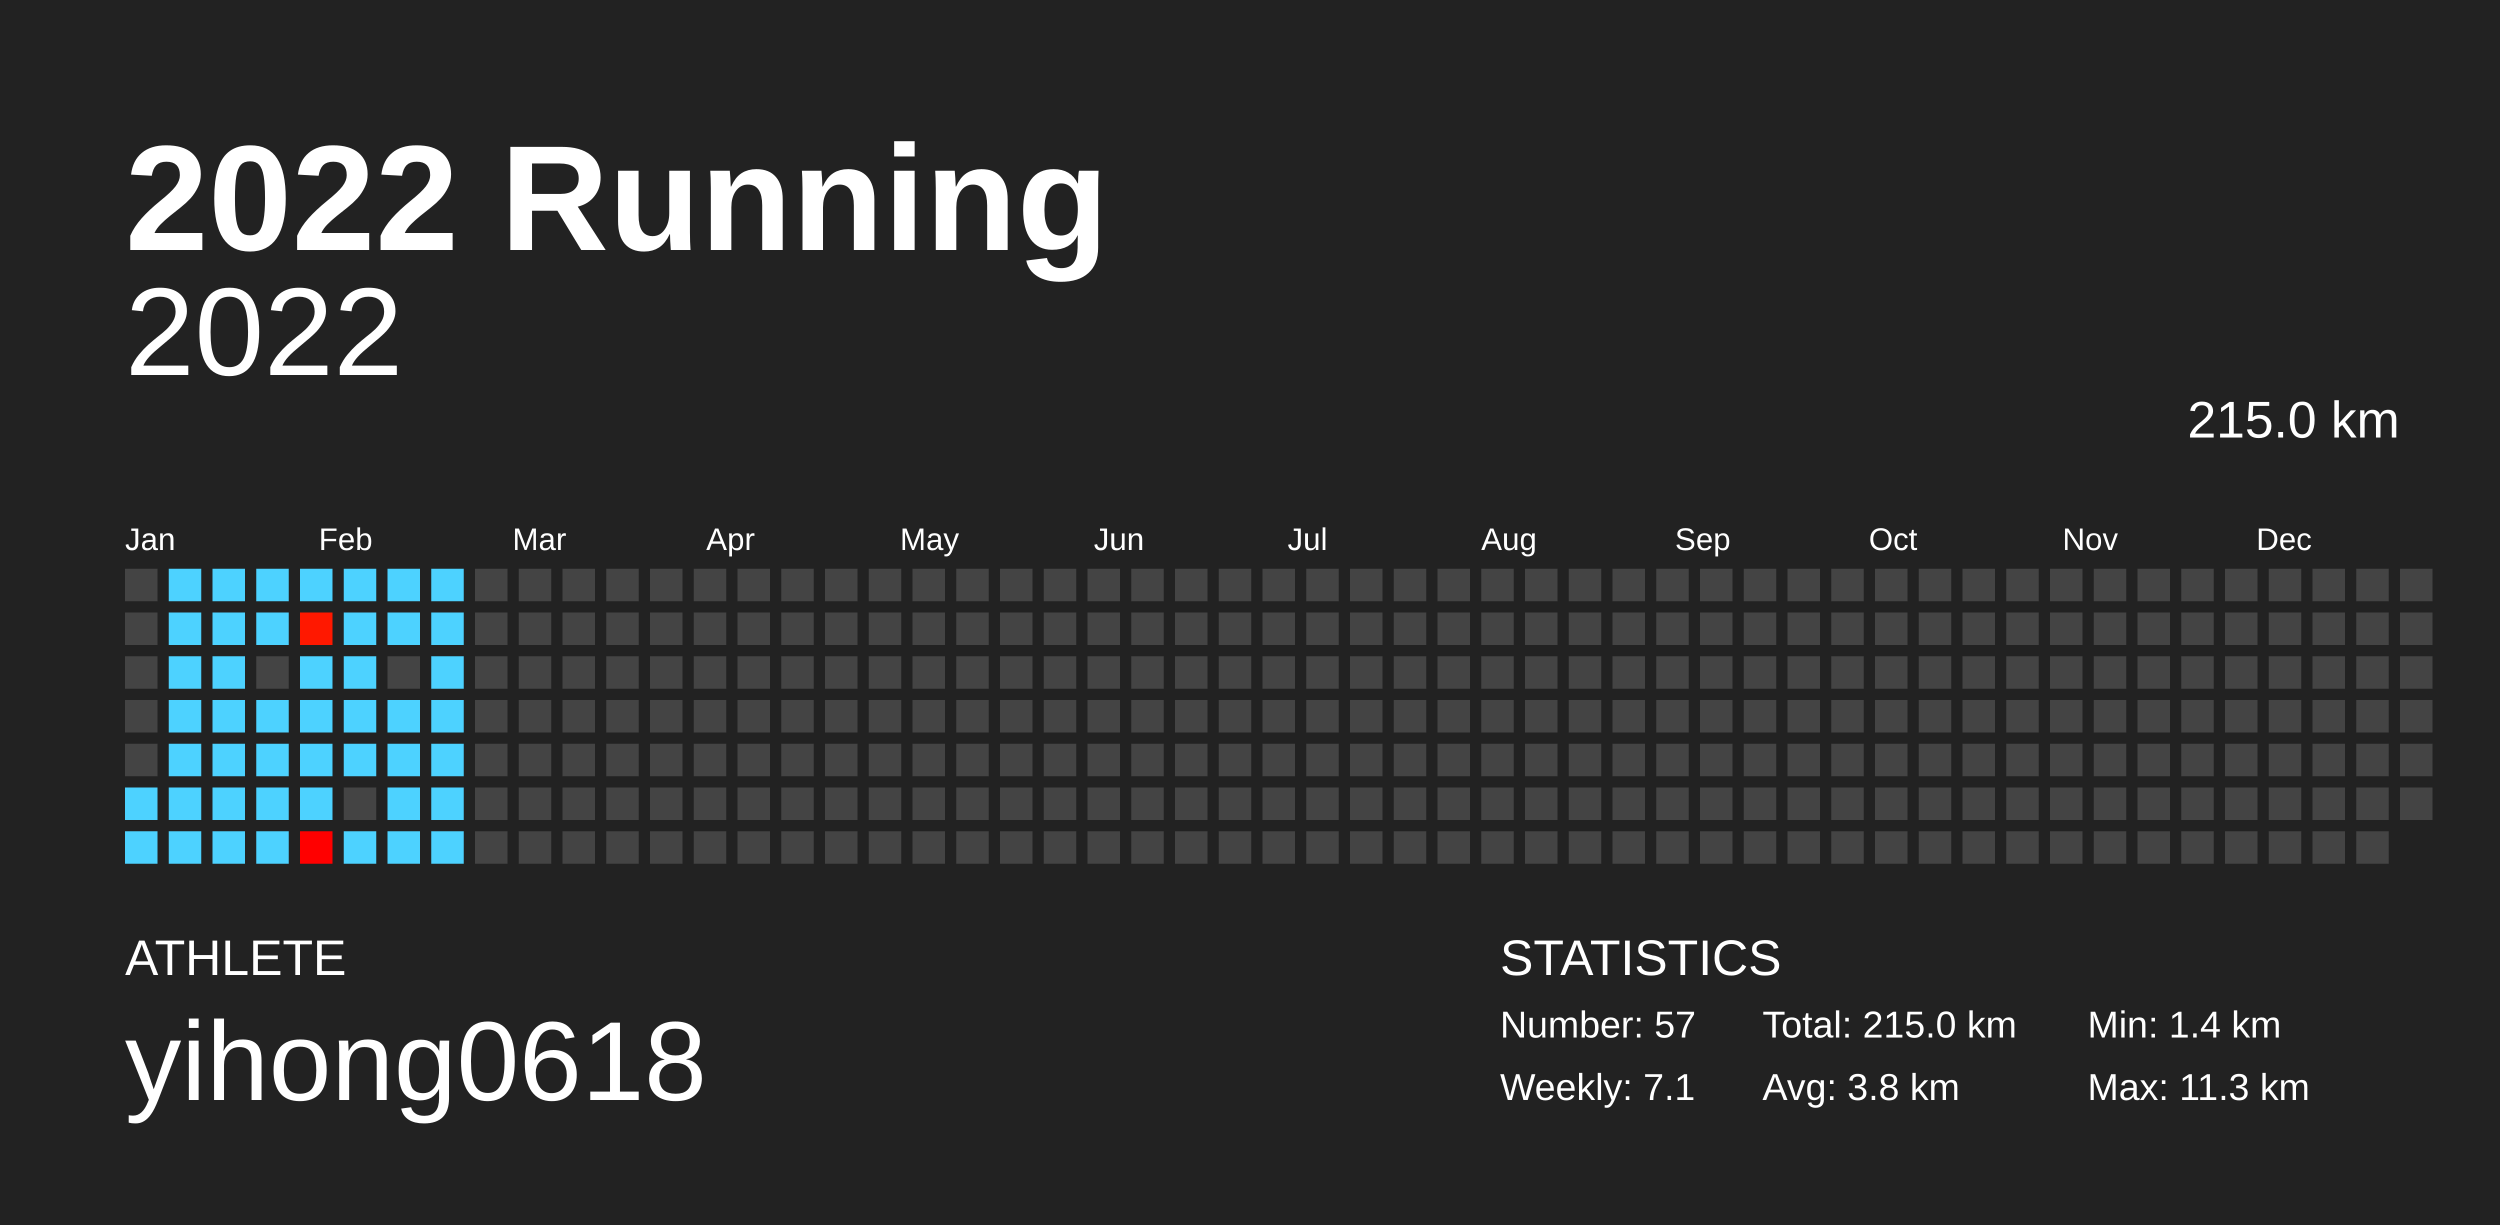
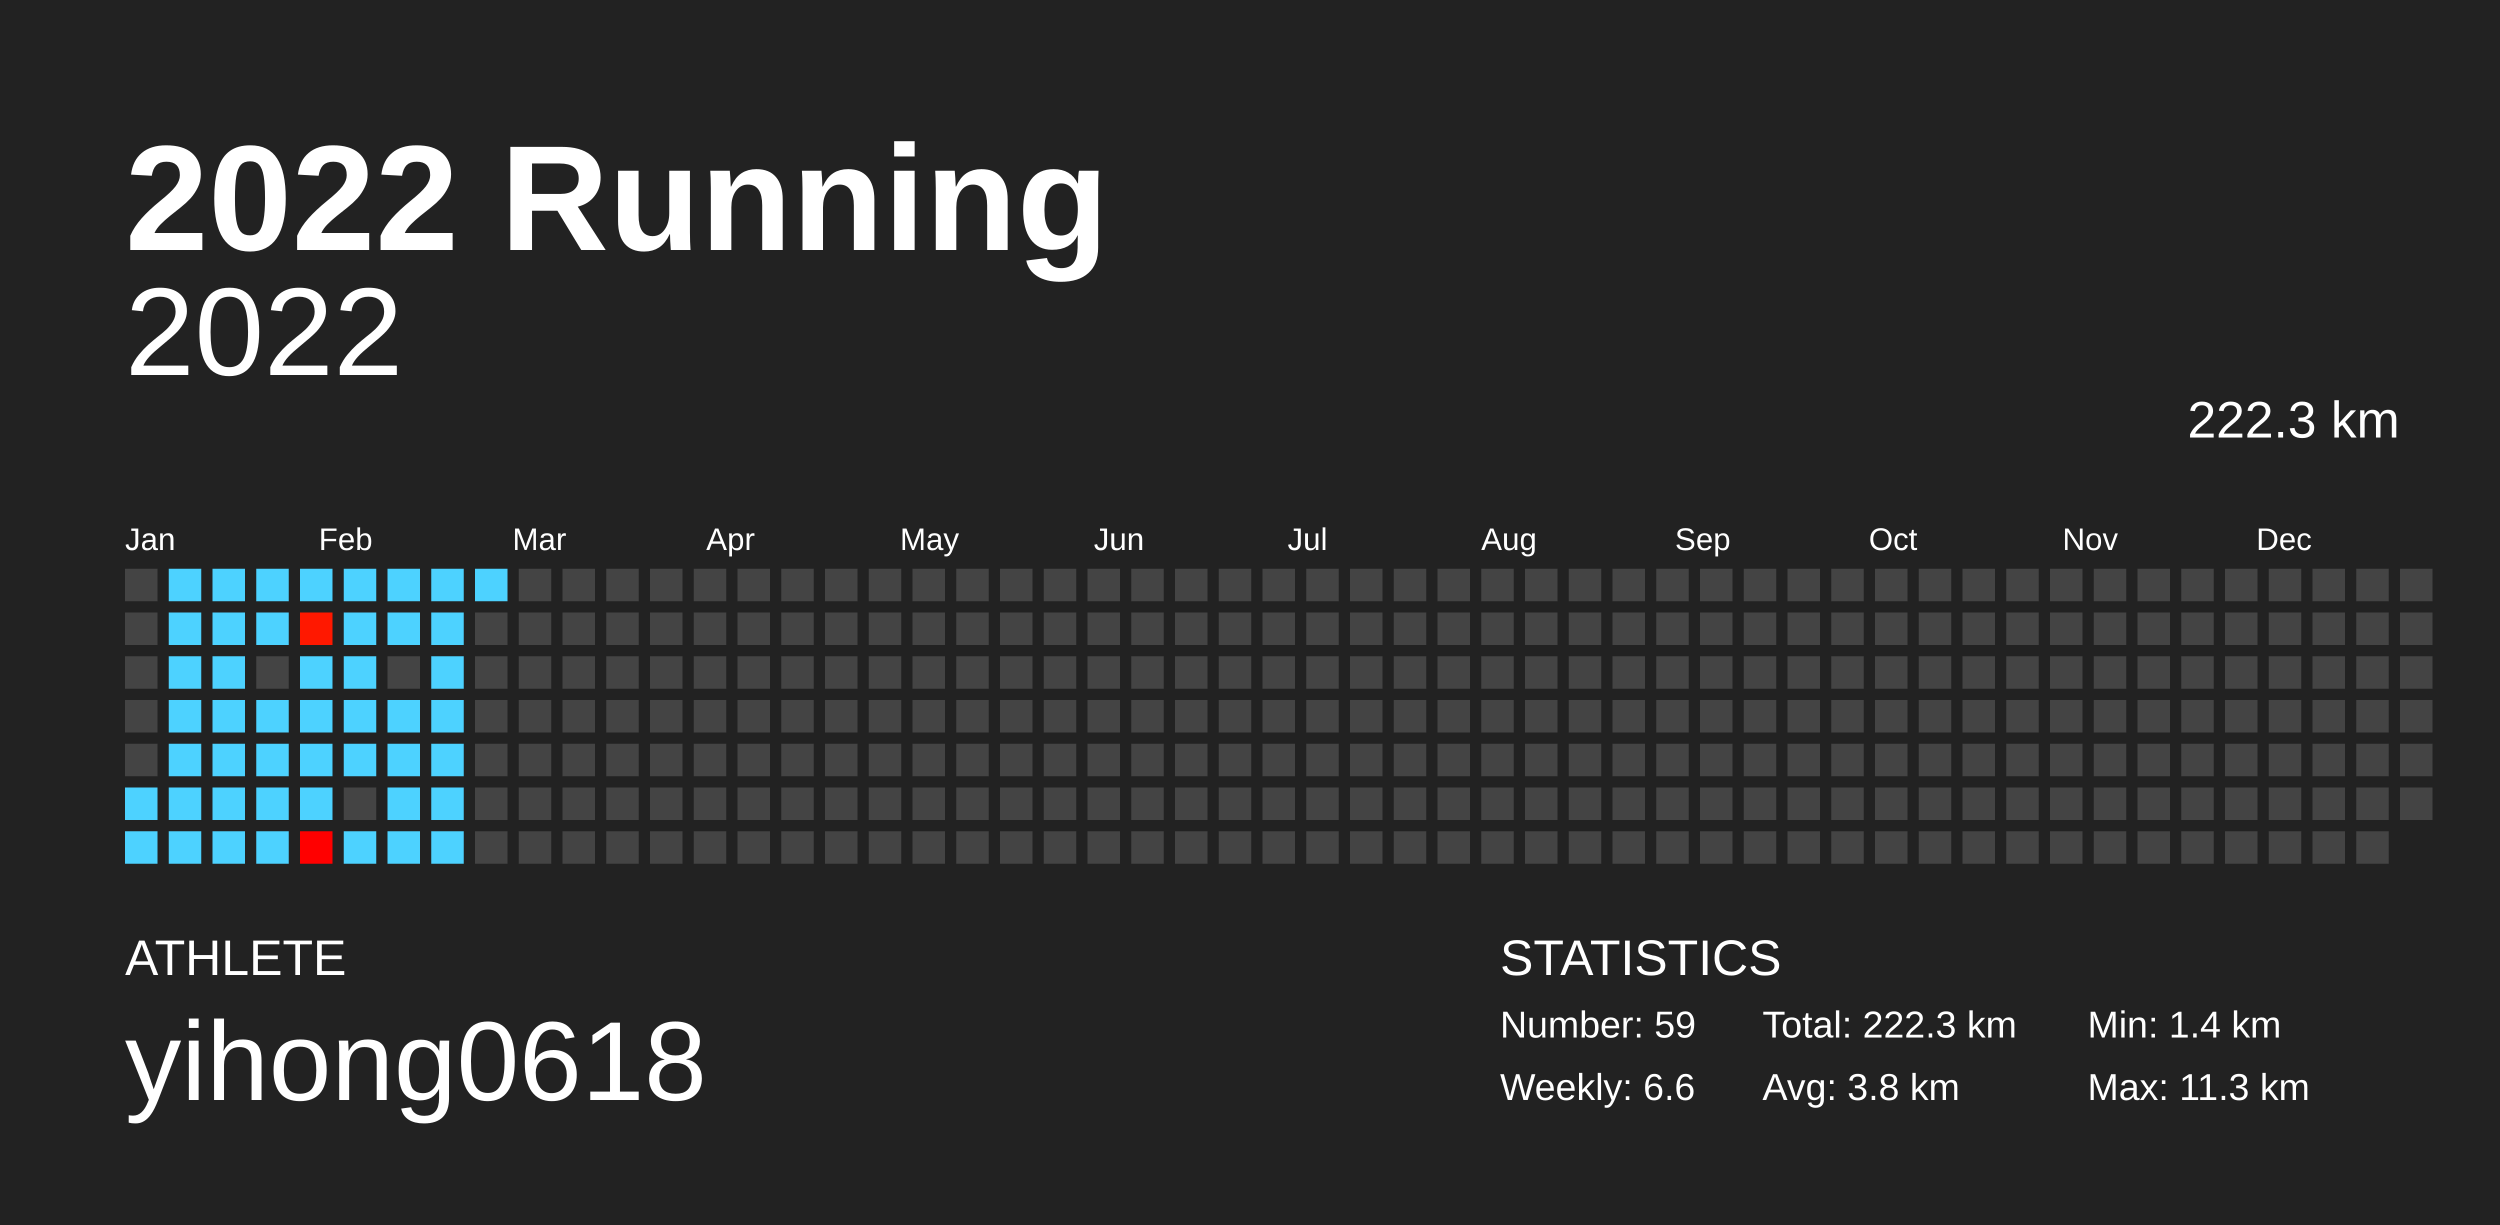
<svg xmlns="http://www.w3.org/2000/svg" baseProfile="full" height="98mm" version="1.1" viewBox="0,0,200,98" width="200mm">
  <defs />
  <rect fill="#222222" height="98" width="200" x="0" y="0" />
  <text fill="#FFFFFF" style="font-size:12px; font-family:Arial; font-weight:bold;" x="10" y="20">2022 Running</text>
  <text fill="#FFFFFF" style="font-size:4px; font-family:Arial" x="10" y="78">ATHLETE</text>
  <text fill="#FFFFFF" style="font-size:9px; font-family:Arial" x="10" y="88">yihong0618</text>
  <text fill="#FFFFFF" style="font-size:4px; font-family:Arial" x="120" y="78">STATISTICS</text>
-   <text fill="#FFFFFF" style="font-size:3px; font-family:Arial" x="120" y="83">Number: 57</text>
-   <text fill="#FFFFFF" style="font-size:3px; font-family:Arial" x="120" y="88">Weekly: 7.1</text>
-   <text fill="#FFFFFF" style="font-size:3px; font-family:Arial" x="141" y="83">Total: 215.0 km</text>
+   <text fill="#FFFFFF" style="font-size:3px; font-family:Arial" x="120" y="83">Number: 59</text>
+   <text fill="#FFFFFF" style="font-size:3px; font-family:Arial" x="120" y="88">Weekly: 6.6</text>
+   <text fill="#FFFFFF" style="font-size:3px; font-family:Arial" x="141" y="83">Total: 222.3 km</text>
  <text fill="#FFFFFF" style="font-size:3px; font-family:Arial" x="141" y="88">Avg: 3.8 km</text>
  <text fill="#FFFFFF" style="font-size:3px; font-family:Arial" x="167" y="83">Min: 1.4 km</text>
  <text fill="#FFFFFF" style="font-size:3px; font-family:Arial" x="167" y="88">Max: 11.3 km</text>
  <text alignment-baseline="hanging" fill="#FFFFFF" style="font-size:10.0px; font-family:Arial;" x="10" y="30">2022</text>
-   <text alignment-baseline="hanging" fill="#FFFFFF" style="font-size:4.125px; font-family:Arial;" x="175" y="35">215.0 km</text>
+   <text alignment-baseline="hanging" fill="#FFFFFF" style="font-size:4.125px; font-family:Arial;" x="175" y="35">222.3 km</text>
  <text fill="#FFFFFF" style="font-size:2.5px; font-family:Arial" x="10.0" y="44">Jan</text>
  <text fill="#FFFFFF" style="font-size:2.5px; font-family:Arial" x="25.5" y="44">Feb</text>
  <text fill="#FFFFFF" style="font-size:2.5px; font-family:Arial" x="41.0" y="44">Mar</text>
  <text fill="#FFFFFF" style="font-size:2.5px; font-family:Arial" x="56.5" y="44">Apr</text>
  <text fill="#FFFFFF" style="font-size:2.5px; font-family:Arial" x="72.0" y="44">May</text>
  <text fill="#FFFFFF" style="font-size:2.5px; font-family:Arial" x="87.5" y="44">Jun</text>
  <text fill="#FFFFFF" style="font-size:2.5px; font-family:Arial" x="103.0" y="44">Jul</text>
  <text fill="#FFFFFF" style="font-size:2.5px; font-family:Arial" x="118.5" y="44">Aug</text>
  <text fill="#FFFFFF" style="font-size:2.5px; font-family:Arial" x="134.0" y="44">Sep</text>
  <text fill="#FFFFFF" style="font-size:2.5px; font-family:Arial" x="149.5" y="44">Oct</text>
  <text fill="#FFFFFF" style="font-size:2.5px; font-family:Arial" x="165.0" y="44">Nov</text>
  <text fill="#FFFFFF" style="font-size:2.5px; font-family:Arial" x="180.5" y="44">Dec</text>
  <rect fill="#444444" height="2.6" width="2.6" x="10.0" y="45.5" />
  <rect fill="#444444" height="2.6" width="2.6" x="10.0" y="49.0" />
  <rect fill="#444444" height="2.6" width="2.6" x="10.0" y="52.5" />
  <rect fill="#444444" height="2.6" width="2.6" x="10.0" y="56.0" />
  <rect fill="#444444" height="2.6" width="2.6" x="10.0" y="59.5" />
  <rect fill="#4dd2ff" height="2.6" width="2.6" x="10.0" y="63.0" />
  <rect fill="#4dd2ff" height="2.6" width="2.6" x="10.0" y="66.5" />
  <rect fill="#4dd2ff" height="2.6" width="2.6" x="13.5" y="45.5" />
  <rect fill="#4dd2ff" height="2.6" width="2.6" x="13.5" y="49.0" />
  <rect fill="#4dd2ff" height="2.6" width="2.6" x="13.5" y="52.5" />
  <rect fill="#4dd2ff" height="2.6" width="2.6" x="13.5" y="56.0" />
  <rect fill="#4dd2ff" height="2.6" width="2.6" x="13.5" y="59.5" />
  <rect fill="#4dd2ff" height="2.6" width="2.6" x="13.5" y="63.0" />
  <rect fill="#4dd2ff" height="2.6" width="2.6" x="13.5" y="66.5" />
  <rect fill="#4dd2ff" height="2.6" width="2.6" x="17.0" y="45.5" />
  <rect fill="#4dd2ff" height="2.6" width="2.6" x="17.0" y="49.0" />
  <rect fill="#4dd2ff" height="2.6" width="2.6" x="17.0" y="52.5" />
  <rect fill="#4dd2ff" height="2.6" width="2.6" x="17.0" y="56.0" />
  <rect fill="#4dd2ff" height="2.6" width="2.6" x="17.0" y="59.5" />
  <rect fill="#4dd2ff" height="2.6" width="2.6" x="17.0" y="63.0" />
  <rect fill="#4dd2ff" height="2.6" width="2.6" x="17.0" y="66.5" />
  <rect fill="#4dd2ff" height="2.6" width="2.6" x="20.5" y="45.5" />
  <rect fill="#4dd2ff" height="2.6" width="2.6" x="20.5" y="49.0" />
  <rect fill="#444444" height="2.6" width="2.6" x="20.5" y="52.5" />
  <rect fill="#4dd2ff" height="2.6" width="2.6" x="20.5" y="56.0" />
  <rect fill="#4dd2ff" height="2.6" width="2.6" x="20.5" y="59.5" />
  <rect fill="#4dd2ff" height="2.6" width="2.6" x="20.5" y="63.0" />
  <rect fill="#4dd2ff" height="2.6" width="2.6" x="20.5" y="66.5" />
  <rect fill="#4dd2ff" height="2.6" width="2.6" x="24.0" y="45.5" />
  <rect fill="#ff1800" height="2.6" width="2.6" x="24.0" y="49.0" />
  <rect fill="#4dd2ff" height="2.6" width="2.6" x="24.0" y="52.5" />
  <rect fill="#4dd2ff" height="2.6" width="2.6" x="24.0" y="56.0" />
  <rect fill="#4dd2ff" height="2.6" width="2.6" x="24.0" y="59.5" />
  <rect fill="#4dd2ff" height="2.6" width="2.6" x="24.0" y="63.0" />
  <rect fill="#ff0000" height="2.6" width="2.6" x="24.0" y="66.5" />
  <rect fill="#4dd2ff" height="2.6" width="2.6" x="27.5" y="45.5" />
  <rect fill="#4dd2ff" height="2.6" width="2.6" x="27.5" y="49.0" />
  <rect fill="#4dd2ff" height="2.6" width="2.6" x="27.5" y="52.5" />
  <rect fill="#4dd2ff" height="2.6" width="2.6" x="27.5" y="56.0" />
  <rect fill="#4dd2ff" height="2.6" width="2.6" x="27.5" y="59.5" />
  <rect fill="#444444" height="2.6" width="2.6" x="27.5" y="63.0" />
  <rect fill="#4dd2ff" height="2.6" width="2.6" x="27.5" y="66.5" />
  <rect fill="#4dd2ff" height="2.6" width="2.6" x="31.0" y="45.5" />
  <rect fill="#4dd2ff" height="2.6" width="2.6" x="31.0" y="49.0" />
  <rect fill="#444444" height="2.6" width="2.6" x="31.0" y="52.5" />
  <rect fill="#4dd2ff" height="2.6" width="2.6" x="31.0" y="56.0" />
  <rect fill="#4dd2ff" height="2.6" width="2.6" x="31.0" y="59.5" />
  <rect fill="#4dd2ff" height="2.6" width="2.6" x="31.0" y="63.0" />
  <rect fill="#4dd2ff" height="2.6" width="2.6" x="31.0" y="66.5" />
  <rect fill="#4dd2ff" height="2.6" width="2.6" x="34.5" y="45.5" />
  <rect fill="#4dd2ff" height="2.6" width="2.6" x="34.5" y="49.0" />
  <rect fill="#4dd2ff" height="2.6" width="2.6" x="34.5" y="52.5" />
  <rect fill="#4dd2ff" height="2.6" width="2.6" x="34.5" y="56.0" />
  <rect fill="#4dd2ff" height="2.6" width="2.6" x="34.5" y="59.5" />
  <rect fill="#4dd2ff" height="2.6" width="2.6" x="34.5" y="63.0" />
  <rect fill="#4dd2ff" height="2.6" width="2.6" x="34.5" y="66.5" />
-   <rect fill="#444444" height="2.6" width="2.6" x="38.0" y="45.5" />
+   <rect fill="#4dd2ff" height="2.6" width="2.6" x="38.0" y="45.5" />
  <rect fill="#444444" height="2.6" width="2.6" x="38.0" y="49.0" />
  <rect fill="#444444" height="2.6" width="2.6" x="38.0" y="52.5" />
  <rect fill="#444444" height="2.6" width="2.6" x="38.0" y="56.0" />
  <rect fill="#444444" height="2.6" width="2.6" x="38.0" y="59.5" />
  <rect fill="#444444" height="2.6" width="2.6" x="38.0" y="63.0" />
  <rect fill="#444444" height="2.6" width="2.6" x="38.0" y="66.5" />
  <rect fill="#444444" height="2.6" width="2.6" x="41.5" y="45.5" />
  <rect fill="#444444" height="2.6" width="2.6" x="41.5" y="49.0" />
  <rect fill="#444444" height="2.6" width="2.6" x="41.5" y="52.5" />
  <rect fill="#444444" height="2.6" width="2.6" x="41.5" y="56.0" />
  <rect fill="#444444" height="2.6" width="2.6" x="41.5" y="59.5" />
  <rect fill="#444444" height="2.6" width="2.6" x="41.5" y="63.0" />
  <rect fill="#444444" height="2.6" width="2.6" x="41.5" y="66.5" />
  <rect fill="#444444" height="2.6" width="2.6" x="45.0" y="45.5" />
  <rect fill="#444444" height="2.6" width="2.6" x="45.0" y="49.0" />
  <rect fill="#444444" height="2.6" width="2.6" x="45.0" y="52.5" />
  <rect fill="#444444" height="2.6" width="2.6" x="45.0" y="56.0" />
  <rect fill="#444444" height="2.6" width="2.6" x="45.0" y="59.5" />
  <rect fill="#444444" height="2.6" width="2.6" x="45.0" y="63.0" />
  <rect fill="#444444" height="2.6" width="2.6" x="45.0" y="66.5" />
  <rect fill="#444444" height="2.6" width="2.6" x="48.5" y="45.5" />
  <rect fill="#444444" height="2.6" width="2.6" x="48.5" y="49.0" />
  <rect fill="#444444" height="2.6" width="2.6" x="48.5" y="52.5" />
  <rect fill="#444444" height="2.6" width="2.6" x="48.5" y="56.0" />
  <rect fill="#444444" height="2.6" width="2.6" x="48.5" y="59.5" />
  <rect fill="#444444" height="2.6" width="2.6" x="48.5" y="63.0" />
  <rect fill="#444444" height="2.6" width="2.6" x="48.5" y="66.5" />
  <rect fill="#444444" height="2.6" width="2.6" x="52.0" y="45.5" />
  <rect fill="#444444" height="2.6" width="2.6" x="52.0" y="49.0" />
  <rect fill="#444444" height="2.6" width="2.6" x="52.0" y="52.5" />
  <rect fill="#444444" height="2.6" width="2.6" x="52.0" y="56.0" />
  <rect fill="#444444" height="2.6" width="2.6" x="52.0" y="59.5" />
  <rect fill="#444444" height="2.6" width="2.6" x="52.0" y="63.0" />
  <rect fill="#444444" height="2.6" width="2.6" x="52.0" y="66.5" />
  <rect fill="#444444" height="2.6" width="2.6" x="55.5" y="45.5" />
  <rect fill="#444444" height="2.6" width="2.6" x="55.5" y="49.0" />
  <rect fill="#444444" height="2.6" width="2.6" x="55.5" y="52.5" />
  <rect fill="#444444" height="2.6" width="2.6" x="55.5" y="56.0" />
  <rect fill="#444444" height="2.6" width="2.6" x="55.5" y="59.5" />
  <rect fill="#444444" height="2.6" width="2.6" x="55.5" y="63.0" />
  <rect fill="#444444" height="2.6" width="2.6" x="55.5" y="66.5" />
  <rect fill="#444444" height="2.6" width="2.6" x="59.0" y="45.5" />
  <rect fill="#444444" height="2.6" width="2.6" x="59.0" y="49.0" />
  <rect fill="#444444" height="2.6" width="2.6" x="59.0" y="52.5" />
  <rect fill="#444444" height="2.6" width="2.6" x="59.0" y="56.0" />
  <rect fill="#444444" height="2.6" width="2.6" x="59.0" y="59.5" />
  <rect fill="#444444" height="2.6" width="2.6" x="59.0" y="63.0" />
  <rect fill="#444444" height="2.6" width="2.6" x="59.0" y="66.5" />
  <rect fill="#444444" height="2.6" width="2.6" x="62.5" y="45.5" />
  <rect fill="#444444" height="2.6" width="2.6" x="62.5" y="49.0" />
  <rect fill="#444444" height="2.6" width="2.6" x="62.5" y="52.5" />
  <rect fill="#444444" height="2.6" width="2.6" x="62.5" y="56.0" />
  <rect fill="#444444" height="2.6" width="2.6" x="62.5" y="59.5" />
  <rect fill="#444444" height="2.6" width="2.6" x="62.5" y="63.0" />
  <rect fill="#444444" height="2.6" width="2.6" x="62.5" y="66.5" />
  <rect fill="#444444" height="2.6" width="2.6" x="66.0" y="45.5" />
  <rect fill="#444444" height="2.6" width="2.6" x="66.0" y="49.0" />
  <rect fill="#444444" height="2.6" width="2.6" x="66.0" y="52.5" />
  <rect fill="#444444" height="2.6" width="2.6" x="66.0" y="56.0" />
  <rect fill="#444444" height="2.6" width="2.6" x="66.0" y="59.5" />
  <rect fill="#444444" height="2.6" width="2.6" x="66.0" y="63.0" />
  <rect fill="#444444" height="2.6" width="2.6" x="66.0" y="66.5" />
  <rect fill="#444444" height="2.6" width="2.6" x="69.5" y="45.5" />
  <rect fill="#444444" height="2.6" width="2.6" x="69.5" y="49.0" />
  <rect fill="#444444" height="2.6" width="2.6" x="69.5" y="52.5" />
  <rect fill="#444444" height="2.6" width="2.6" x="69.5" y="56.0" />
  <rect fill="#444444" height="2.6" width="2.6" x="69.5" y="59.5" />
  <rect fill="#444444" height="2.6" width="2.6" x="69.5" y="63.0" />
  <rect fill="#444444" height="2.6" width="2.6" x="69.5" y="66.5" />
  <rect fill="#444444" height="2.6" width="2.6" x="73.0" y="45.5" />
  <rect fill="#444444" height="2.6" width="2.6" x="73.0" y="49.0" />
  <rect fill="#444444" height="2.6" width="2.6" x="73.0" y="52.5" />
  <rect fill="#444444" height="2.6" width="2.6" x="73.0" y="56.0" />
  <rect fill="#444444" height="2.6" width="2.6" x="73.0" y="59.5" />
  <rect fill="#444444" height="2.6" width="2.6" x="73.0" y="63.0" />
  <rect fill="#444444" height="2.6" width="2.6" x="73.0" y="66.5" />
  <rect fill="#444444" height="2.6" width="2.6" x="76.5" y="45.5" />
  <rect fill="#444444" height="2.6" width="2.6" x="76.5" y="49.0" />
  <rect fill="#444444" height="2.6" width="2.6" x="76.5" y="52.5" />
  <rect fill="#444444" height="2.6" width="2.6" x="76.5" y="56.0" />
  <rect fill="#444444" height="2.6" width="2.6" x="76.5" y="59.5" />
  <rect fill="#444444" height="2.6" width="2.6" x="76.5" y="63.0" />
  <rect fill="#444444" height="2.6" width="2.6" x="76.5" y="66.5" />
  <rect fill="#444444" height="2.6" width="2.6" x="80.0" y="45.5" />
  <rect fill="#444444" height="2.6" width="2.6" x="80.0" y="49.0" />
  <rect fill="#444444" height="2.6" width="2.6" x="80.0" y="52.5" />
  <rect fill="#444444" height="2.6" width="2.6" x="80.0" y="56.0" />
  <rect fill="#444444" height="2.6" width="2.6" x="80.0" y="59.5" />
  <rect fill="#444444" height="2.6" width="2.6" x="80.0" y="63.0" />
  <rect fill="#444444" height="2.6" width="2.6" x="80.0" y="66.5" />
  <rect fill="#444444" height="2.6" width="2.6" x="83.5" y="45.5" />
  <rect fill="#444444" height="2.6" width="2.6" x="83.5" y="49.0" />
  <rect fill="#444444" height="2.6" width="2.6" x="83.5" y="52.5" />
  <rect fill="#444444" height="2.6" width="2.6" x="83.5" y="56.0" />
  <rect fill="#444444" height="2.6" width="2.6" x="83.5" y="59.5" />
  <rect fill="#444444" height="2.6" width="2.6" x="83.5" y="63.0" />
  <rect fill="#444444" height="2.6" width="2.6" x="83.5" y="66.5" />
  <rect fill="#444444" height="2.6" width="2.6" x="87.0" y="45.5" />
  <rect fill="#444444" height="2.6" width="2.6" x="87.0" y="49.0" />
  <rect fill="#444444" height="2.6" width="2.6" x="87.0" y="52.5" />
  <rect fill="#444444" height="2.6" width="2.6" x="87.0" y="56.0" />
  <rect fill="#444444" height="2.6" width="2.6" x="87.0" y="59.5" />
  <rect fill="#444444" height="2.6" width="2.6" x="87.0" y="63.0" />
  <rect fill="#444444" height="2.6" width="2.6" x="87.0" y="66.5" />
  <rect fill="#444444" height="2.6" width="2.6" x="90.5" y="45.5" />
  <rect fill="#444444" height="2.6" width="2.6" x="90.5" y="49.0" />
  <rect fill="#444444" height="2.6" width="2.6" x="90.5" y="52.5" />
  <rect fill="#444444" height="2.6" width="2.6" x="90.5" y="56.0" />
  <rect fill="#444444" height="2.6" width="2.6" x="90.5" y="59.5" />
  <rect fill="#444444" height="2.6" width="2.6" x="90.5" y="63.0" />
  <rect fill="#444444" height="2.6" width="2.6" x="90.5" y="66.5" />
  <rect fill="#444444" height="2.6" width="2.6" x="94.0" y="45.5" />
  <rect fill="#444444" height="2.6" width="2.6" x="94.0" y="49.0" />
  <rect fill="#444444" height="2.6" width="2.6" x="94.0" y="52.5" />
  <rect fill="#444444" height="2.6" width="2.6" x="94.0" y="56.0" />
  <rect fill="#444444" height="2.6" width="2.6" x="94.0" y="59.5" />
  <rect fill="#444444" height="2.6" width="2.6" x="94.0" y="63.0" />
  <rect fill="#444444" height="2.6" width="2.6" x="94.0" y="66.5" />
  <rect fill="#444444" height="2.6" width="2.6" x="97.5" y="45.5" />
  <rect fill="#444444" height="2.6" width="2.6" x="97.5" y="49.0" />
  <rect fill="#444444" height="2.6" width="2.6" x="97.5" y="52.5" />
  <rect fill="#444444" height="2.6" width="2.6" x="97.5" y="56.0" />
  <rect fill="#444444" height="2.6" width="2.6" x="97.5" y="59.5" />
  <rect fill="#444444" height="2.6" width="2.6" x="97.5" y="63.0" />
  <rect fill="#444444" height="2.6" width="2.6" x="97.5" y="66.5" />
  <rect fill="#444444" height="2.6" width="2.6" x="101.0" y="45.5" />
  <rect fill="#444444" height="2.6" width="2.6" x="101.0" y="49.0" />
  <rect fill="#444444" height="2.6" width="2.6" x="101.0" y="52.5" />
  <rect fill="#444444" height="2.6" width="2.6" x="101.0" y="56.0" />
  <rect fill="#444444" height="2.6" width="2.6" x="101.0" y="59.5" />
  <rect fill="#444444" height="2.6" width="2.6" x="101.0" y="63.0" />
  <rect fill="#444444" height="2.6" width="2.6" x="101.0" y="66.5" />
  <rect fill="#444444" height="2.6" width="2.6" x="104.5" y="45.5" />
  <rect fill="#444444" height="2.6" width="2.6" x="104.5" y="49.0" />
  <rect fill="#444444" height="2.6" width="2.6" x="104.5" y="52.5" />
  <rect fill="#444444" height="2.6" width="2.6" x="104.5" y="56.0" />
  <rect fill="#444444" height="2.6" width="2.6" x="104.5" y="59.5" />
  <rect fill="#444444" height="2.6" width="2.6" x="104.5" y="63.0" />
  <rect fill="#444444" height="2.6" width="2.6" x="104.5" y="66.5" />
  <rect fill="#444444" height="2.6" width="2.6" x="108.0" y="45.5" />
  <rect fill="#444444" height="2.6" width="2.6" x="108.0" y="49.0" />
  <rect fill="#444444" height="2.6" width="2.6" x="108.0" y="52.5" />
  <rect fill="#444444" height="2.6" width="2.6" x="108.0" y="56.0" />
  <rect fill="#444444" height="2.6" width="2.6" x="108.0" y="59.5" />
  <rect fill="#444444" height="2.6" width="2.6" x="108.0" y="63.0" />
  <rect fill="#444444" height="2.6" width="2.6" x="108.0" y="66.5" />
  <rect fill="#444444" height="2.6" width="2.6" x="111.5" y="45.5" />
  <rect fill="#444444" height="2.6" width="2.6" x="111.5" y="49.0" />
  <rect fill="#444444" height="2.6" width="2.6" x="111.5" y="52.5" />
  <rect fill="#444444" height="2.6" width="2.6" x="111.5" y="56.0" />
  <rect fill="#444444" height="2.6" width="2.6" x="111.5" y="59.5" />
  <rect fill="#444444" height="2.6" width="2.6" x="111.5" y="63.0" />
  <rect fill="#444444" height="2.6" width="2.6" x="111.5" y="66.5" />
  <rect fill="#444444" height="2.6" width="2.6" x="115.0" y="45.5" />
  <rect fill="#444444" height="2.6" width="2.6" x="115.0" y="49.0" />
  <rect fill="#444444" height="2.6" width="2.6" x="115.0" y="52.5" />
  <rect fill="#444444" height="2.6" width="2.6" x="115.0" y="56.0" />
  <rect fill="#444444" height="2.6" width="2.6" x="115.0" y="59.5" />
  <rect fill="#444444" height="2.6" width="2.6" x="115.0" y="63.0" />
  <rect fill="#444444" height="2.6" width="2.6" x="115.0" y="66.5" />
  <rect fill="#444444" height="2.6" width="2.6" x="118.5" y="45.5" />
  <rect fill="#444444" height="2.6" width="2.6" x="118.5" y="49.0" />
  <rect fill="#444444" height="2.6" width="2.6" x="118.5" y="52.5" />
  <rect fill="#444444" height="2.6" width="2.6" x="118.5" y="56.0" />
  <rect fill="#444444" height="2.6" width="2.6" x="118.5" y="59.5" />
  <rect fill="#444444" height="2.6" width="2.6" x="118.5" y="63.0" />
  <rect fill="#444444" height="2.6" width="2.6" x="118.5" y="66.5" />
  <rect fill="#444444" height="2.6" width="2.6" x="122.0" y="45.5" />
  <rect fill="#444444" height="2.6" width="2.6" x="122.0" y="49.0" />
  <rect fill="#444444" height="2.6" width="2.6" x="122.0" y="52.5" />
  <rect fill="#444444" height="2.6" width="2.6" x="122.0" y="56.0" />
  <rect fill="#444444" height="2.6" width="2.6" x="122.0" y="59.5" />
  <rect fill="#444444" height="2.6" width="2.6" x="122.0" y="63.0" />
  <rect fill="#444444" height="2.6" width="2.6" x="122.0" y="66.5" />
  <rect fill="#444444" height="2.6" width="2.6" x="125.5" y="45.5" />
  <rect fill="#444444" height="2.6" width="2.6" x="125.5" y="49.0" />
  <rect fill="#444444" height="2.6" width="2.6" x="125.5" y="52.5" />
  <rect fill="#444444" height="2.6" width="2.6" x="125.5" y="56.0" />
  <rect fill="#444444" height="2.6" width="2.6" x="125.5" y="59.5" />
  <rect fill="#444444" height="2.6" width="2.6" x="125.5" y="63.0" />
  <rect fill="#444444" height="2.6" width="2.6" x="125.5" y="66.5" />
  <rect fill="#444444" height="2.6" width="2.6" x="129.0" y="45.5" />
  <rect fill="#444444" height="2.6" width="2.6" x="129.0" y="49.0" />
  <rect fill="#444444" height="2.6" width="2.6" x="129.0" y="52.5" />
  <rect fill="#444444" height="2.6" width="2.6" x="129.0" y="56.0" />
  <rect fill="#444444" height="2.6" width="2.6" x="129.0" y="59.5" />
  <rect fill="#444444" height="2.6" width="2.6" x="129.0" y="63.0" />
  <rect fill="#444444" height="2.6" width="2.6" x="129.0" y="66.5" />
  <rect fill="#444444" height="2.6" width="2.6" x="132.5" y="45.5" />
  <rect fill="#444444" height="2.6" width="2.6" x="132.5" y="49.0" />
  <rect fill="#444444" height="2.6" width="2.6" x="132.5" y="52.5" />
  <rect fill="#444444" height="2.6" width="2.6" x="132.5" y="56.0" />
  <rect fill="#444444" height="2.6" width="2.6" x="132.5" y="59.5" />
  <rect fill="#444444" height="2.6" width="2.6" x="132.5" y="63.0" />
  <rect fill="#444444" height="2.6" width="2.6" x="132.5" y="66.5" />
  <rect fill="#444444" height="2.6" width="2.6" x="136.0" y="45.5" />
  <rect fill="#444444" height="2.6" width="2.6" x="136.0" y="49.0" />
  <rect fill="#444444" height="2.6" width="2.6" x="136.0" y="52.5" />
  <rect fill="#444444" height="2.6" width="2.6" x="136.0" y="56.0" />
  <rect fill="#444444" height="2.6" width="2.6" x="136.0" y="59.5" />
  <rect fill="#444444" height="2.6" width="2.6" x="136.0" y="63.0" />
  <rect fill="#444444" height="2.6" width="2.6" x="136.0" y="66.5" />
  <rect fill="#444444" height="2.6" width="2.6" x="139.5" y="45.5" />
  <rect fill="#444444" height="2.6" width="2.6" x="139.5" y="49.0" />
  <rect fill="#444444" height="2.6" width="2.6" x="139.5" y="52.5" />
  <rect fill="#444444" height="2.6" width="2.6" x="139.5" y="56.0" />
  <rect fill="#444444" height="2.6" width="2.6" x="139.5" y="59.5" />
  <rect fill="#444444" height="2.6" width="2.6" x="139.5" y="63.0" />
  <rect fill="#444444" height="2.6" width="2.6" x="139.5" y="66.5" />
  <rect fill="#444444" height="2.6" width="2.6" x="143.0" y="45.5" />
  <rect fill="#444444" height="2.6" width="2.6" x="143.0" y="49.0" />
  <rect fill="#444444" height="2.6" width="2.6" x="143.0" y="52.5" />
  <rect fill="#444444" height="2.6" width="2.6" x="143.0" y="56.0" />
  <rect fill="#444444" height="2.6" width="2.6" x="143.0" y="59.5" />
  <rect fill="#444444" height="2.6" width="2.6" x="143.0" y="63.0" />
  <rect fill="#444444" height="2.6" width="2.6" x="143.0" y="66.5" />
  <rect fill="#444444" height="2.6" width="2.6" x="146.5" y="45.5" />
  <rect fill="#444444" height="2.6" width="2.6" x="146.5" y="49.0" />
  <rect fill="#444444" height="2.6" width="2.6" x="146.5" y="52.5" />
  <rect fill="#444444" height="2.6" width="2.6" x="146.5" y="56.0" />
  <rect fill="#444444" height="2.6" width="2.6" x="146.5" y="59.5" />
  <rect fill="#444444" height="2.6" width="2.6" x="146.5" y="63.0" />
  <rect fill="#444444" height="2.6" width="2.6" x="146.5" y="66.5" />
  <rect fill="#444444" height="2.6" width="2.6" x="150.0" y="45.5" />
  <rect fill="#444444" height="2.6" width="2.6" x="150.0" y="49.0" />
  <rect fill="#444444" height="2.6" width="2.6" x="150.0" y="52.5" />
  <rect fill="#444444" height="2.6" width="2.6" x="150.0" y="56.0" />
  <rect fill="#444444" height="2.6" width="2.6" x="150.0" y="59.5" />
  <rect fill="#444444" height="2.6" width="2.6" x="150.0" y="63.0" />
  <rect fill="#444444" height="2.6" width="2.6" x="150.0" y="66.5" />
  <rect fill="#444444" height="2.6" width="2.6" x="153.5" y="45.5" />
  <rect fill="#444444" height="2.6" width="2.6" x="153.5" y="49.0" />
  <rect fill="#444444" height="2.6" width="2.6" x="153.5" y="52.5" />
  <rect fill="#444444" height="2.6" width="2.6" x="153.5" y="56.0" />
  <rect fill="#444444" height="2.6" width="2.6" x="153.5" y="59.5" />
  <rect fill="#444444" height="2.6" width="2.6" x="153.5" y="63.0" />
  <rect fill="#444444" height="2.6" width="2.6" x="153.5" y="66.5" />
  <rect fill="#444444" height="2.6" width="2.6" x="157.0" y="45.5" />
  <rect fill="#444444" height="2.6" width="2.6" x="157.0" y="49.0" />
  <rect fill="#444444" height="2.6" width="2.6" x="157.0" y="52.5" />
  <rect fill="#444444" height="2.6" width="2.6" x="157.0" y="56.0" />
  <rect fill="#444444" height="2.6" width="2.6" x="157.0" y="59.5" />
  <rect fill="#444444" height="2.6" width="2.6" x="157.0" y="63.0" />
  <rect fill="#444444" height="2.6" width="2.6" x="157.0" y="66.5" />
  <rect fill="#444444" height="2.6" width="2.6" x="160.5" y="45.5" />
  <rect fill="#444444" height="2.6" width="2.6" x="160.5" y="49.0" />
  <rect fill="#444444" height="2.6" width="2.6" x="160.5" y="52.5" />
  <rect fill="#444444" height="2.6" width="2.6" x="160.5" y="56.0" />
  <rect fill="#444444" height="2.6" width="2.6" x="160.5" y="59.5" />
  <rect fill="#444444" height="2.6" width="2.6" x="160.5" y="63.0" />
  <rect fill="#444444" height="2.6" width="2.6" x="160.5" y="66.5" />
  <rect fill="#444444" height="2.6" width="2.6" x="164.0" y="45.5" />
  <rect fill="#444444" height="2.6" width="2.6" x="164.0" y="49.0" />
  <rect fill="#444444" height="2.6" width="2.6" x="164.0" y="52.5" />
  <rect fill="#444444" height="2.6" width="2.6" x="164.0" y="56.0" />
  <rect fill="#444444" height="2.6" width="2.6" x="164.0" y="59.5" />
  <rect fill="#444444" height="2.6" width="2.6" x="164.0" y="63.0" />
  <rect fill="#444444" height="2.6" width="2.6" x="164.0" y="66.5" />
  <rect fill="#444444" height="2.6" width="2.6" x="167.5" y="45.5" />
  <rect fill="#444444" height="2.6" width="2.6" x="167.5" y="49.0" />
  <rect fill="#444444" height="2.6" width="2.6" x="167.5" y="52.5" />
  <rect fill="#444444" height="2.6" width="2.6" x="167.5" y="56.0" />
  <rect fill="#444444" height="2.6" width="2.6" x="167.5" y="59.5" />
  <rect fill="#444444" height="2.6" width="2.6" x="167.5" y="63.0" />
  <rect fill="#444444" height="2.6" width="2.6" x="167.5" y="66.5" />
  <rect fill="#444444" height="2.6" width="2.6" x="171.0" y="45.5" />
  <rect fill="#444444" height="2.6" width="2.6" x="171.0" y="49.0" />
  <rect fill="#444444" height="2.6" width="2.6" x="171.0" y="52.5" />
  <rect fill="#444444" height="2.6" width="2.6" x="171.0" y="56.0" />
  <rect fill="#444444" height="2.6" width="2.6" x="171.0" y="59.5" />
  <rect fill="#444444" height="2.6" width="2.6" x="171.0" y="63.0" />
  <rect fill="#444444" height="2.6" width="2.6" x="171.0" y="66.5" />
  <rect fill="#444444" height="2.6" width="2.6" x="174.5" y="45.5" />
  <rect fill="#444444" height="2.6" width="2.6" x="174.5" y="49.0" />
  <rect fill="#444444" height="2.6" width="2.6" x="174.5" y="52.5" />
  <rect fill="#444444" height="2.6" width="2.6" x="174.5" y="56.0" />
  <rect fill="#444444" height="2.6" width="2.6" x="174.5" y="59.5" />
  <rect fill="#444444" height="2.6" width="2.6" x="174.5" y="63.0" />
  <rect fill="#444444" height="2.6" width="2.6" x="174.5" y="66.5" />
  <rect fill="#444444" height="2.6" width="2.6" x="178.0" y="45.5" />
  <rect fill="#444444" height="2.6" width="2.6" x="178.0" y="49.0" />
  <rect fill="#444444" height="2.6" width="2.6" x="178.0" y="52.5" />
  <rect fill="#444444" height="2.6" width="2.6" x="178.0" y="56.0" />
  <rect fill="#444444" height="2.6" width="2.6" x="178.0" y="59.5" />
  <rect fill="#444444" height="2.6" width="2.6" x="178.0" y="63.0" />
  <rect fill="#444444" height="2.6" width="2.6" x="178.0" y="66.5" />
  <rect fill="#444444" height="2.6" width="2.6" x="181.5" y="45.5" />
  <rect fill="#444444" height="2.6" width="2.6" x="181.5" y="49.0" />
  <rect fill="#444444" height="2.6" width="2.6" x="181.5" y="52.5" />
  <rect fill="#444444" height="2.6" width="2.6" x="181.5" y="56.0" />
  <rect fill="#444444" height="2.6" width="2.6" x="181.5" y="59.5" />
  <rect fill="#444444" height="2.6" width="2.6" x="181.5" y="63.0" />
  <rect fill="#444444" height="2.6" width="2.6" x="181.5" y="66.5" />
  <rect fill="#444444" height="2.6" width="2.6" x="185.0" y="45.5" />
  <rect fill="#444444" height="2.6" width="2.6" x="185.0" y="49.0" />
  <rect fill="#444444" height="2.6" width="2.6" x="185.0" y="52.5" />
  <rect fill="#444444" height="2.6" width="2.6" x="185.0" y="56.0" />
  <rect fill="#444444" height="2.6" width="2.6" x="185.0" y="59.5" />
  <rect fill="#444444" height="2.6" width="2.6" x="185.0" y="63.0" />
  <rect fill="#444444" height="2.6" width="2.6" x="185.0" y="66.5" />
  <rect fill="#444444" height="2.6" width="2.6" x="188.5" y="45.5" />
  <rect fill="#444444" height="2.6" width="2.6" x="188.5" y="49.0" />
  <rect fill="#444444" height="2.6" width="2.6" x="188.5" y="52.5" />
  <rect fill="#444444" height="2.6" width="2.6" x="188.5" y="56.0" />
  <rect fill="#444444" height="2.6" width="2.6" x="188.5" y="59.5" />
  <rect fill="#444444" height="2.6" width="2.6" x="188.5" y="63.0" />
  <rect fill="#444444" height="2.6" width="2.6" x="188.5" y="66.5" />
  <rect fill="#444444" height="2.6" width="2.6" x="192.0" y="45.5" />
  <rect fill="#444444" height="2.6" width="2.6" x="192.0" y="49.0" />
  <rect fill="#444444" height="2.6" width="2.6" x="192.0" y="52.5" />
  <rect fill="#444444" height="2.6" width="2.6" x="192.0" y="56.0" />
  <rect fill="#444444" height="2.6" width="2.6" x="192.0" y="59.5" />
  <rect fill="#444444" height="2.6" width="2.6" x="192.0" y="63.0" />
</svg>
